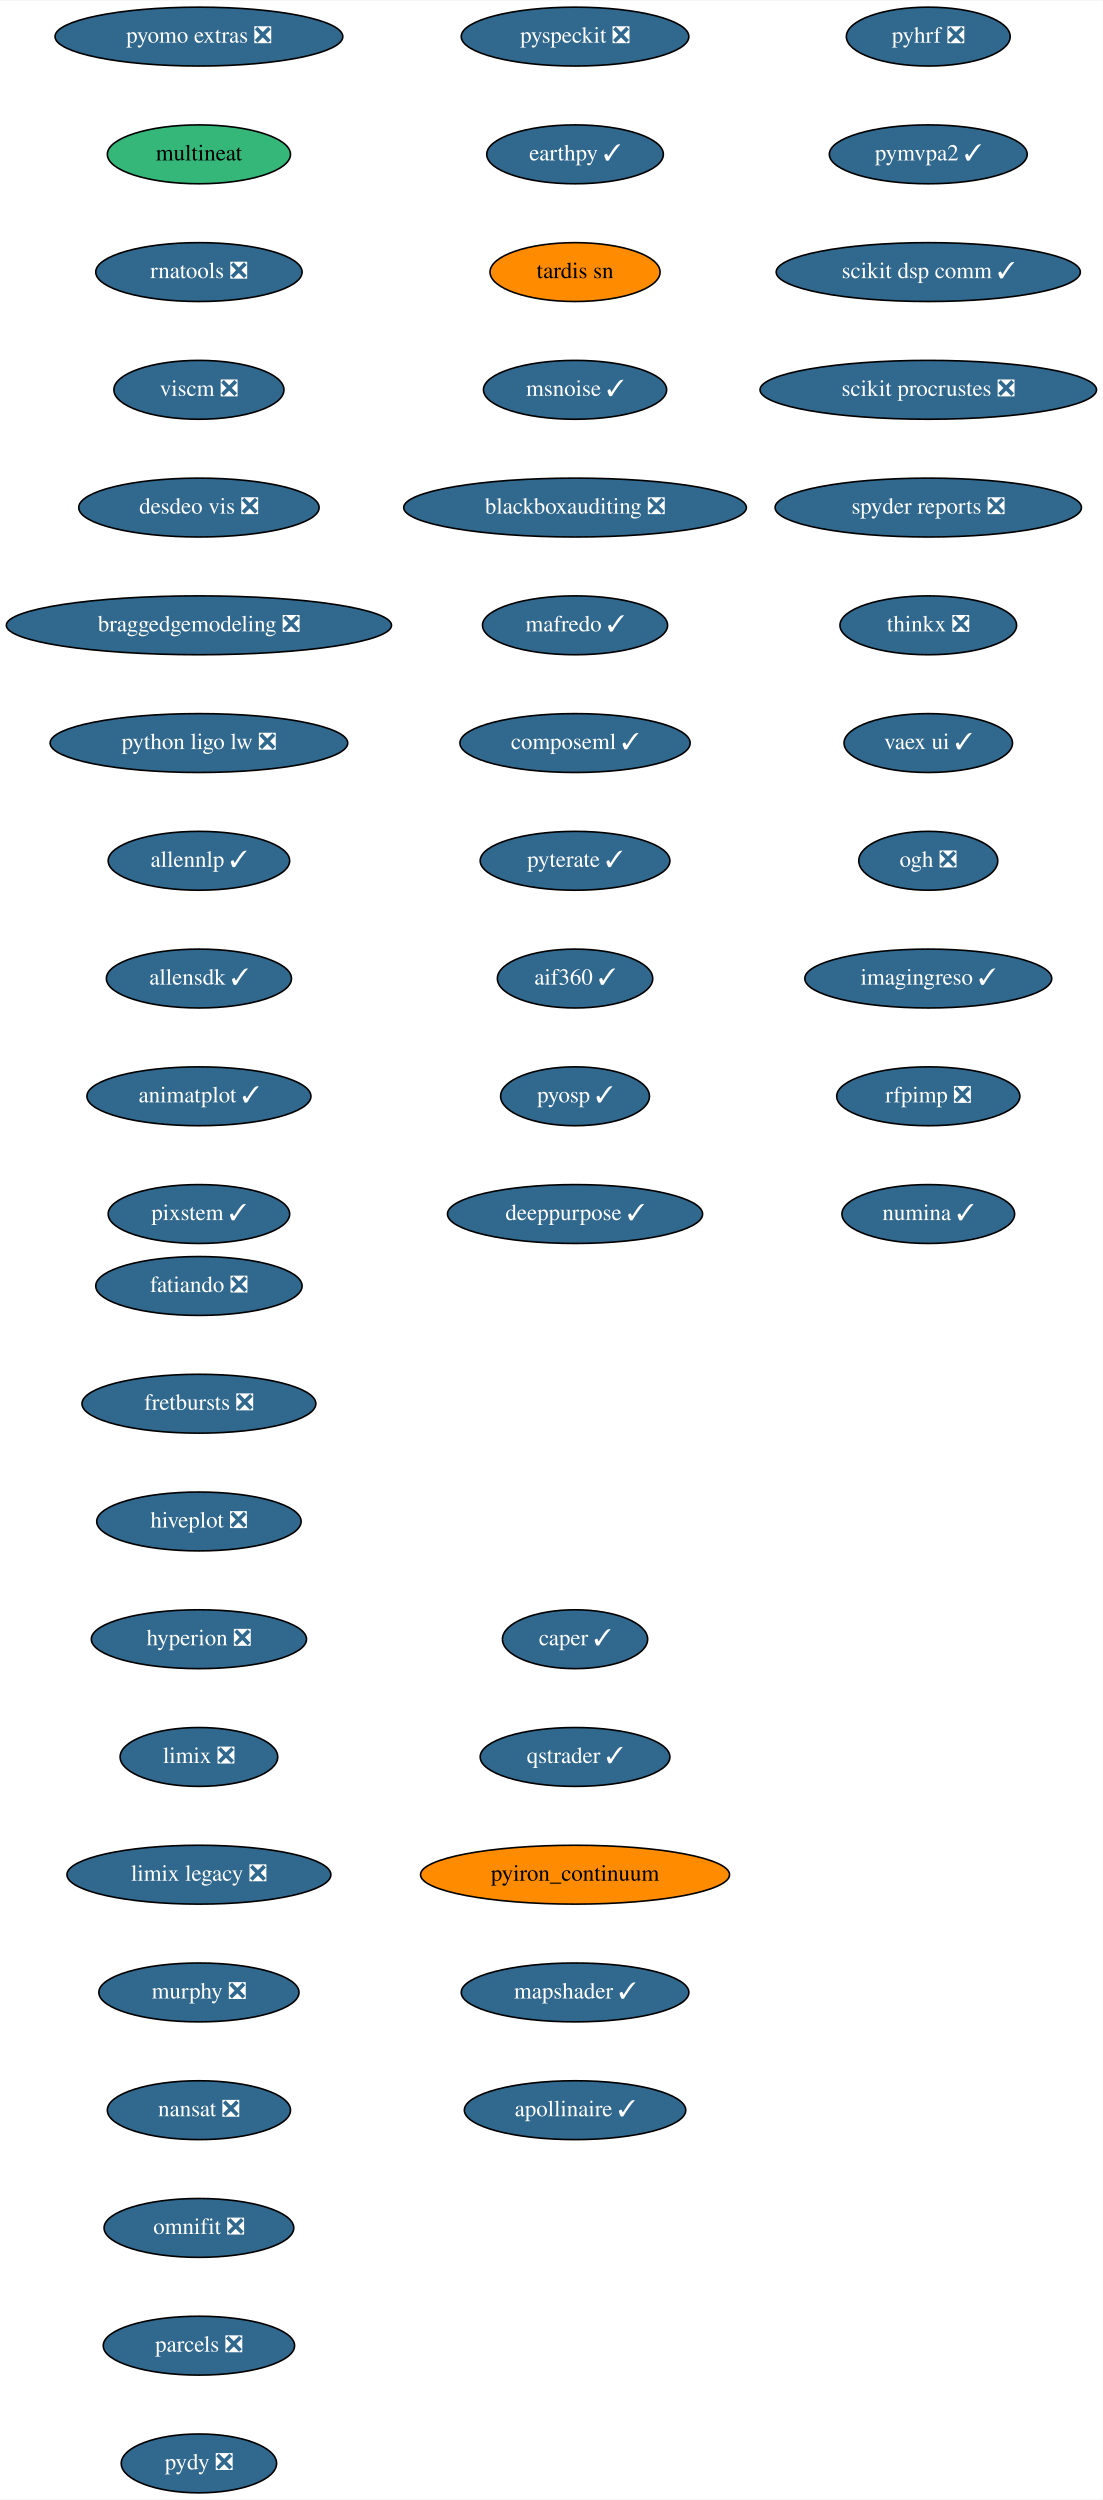
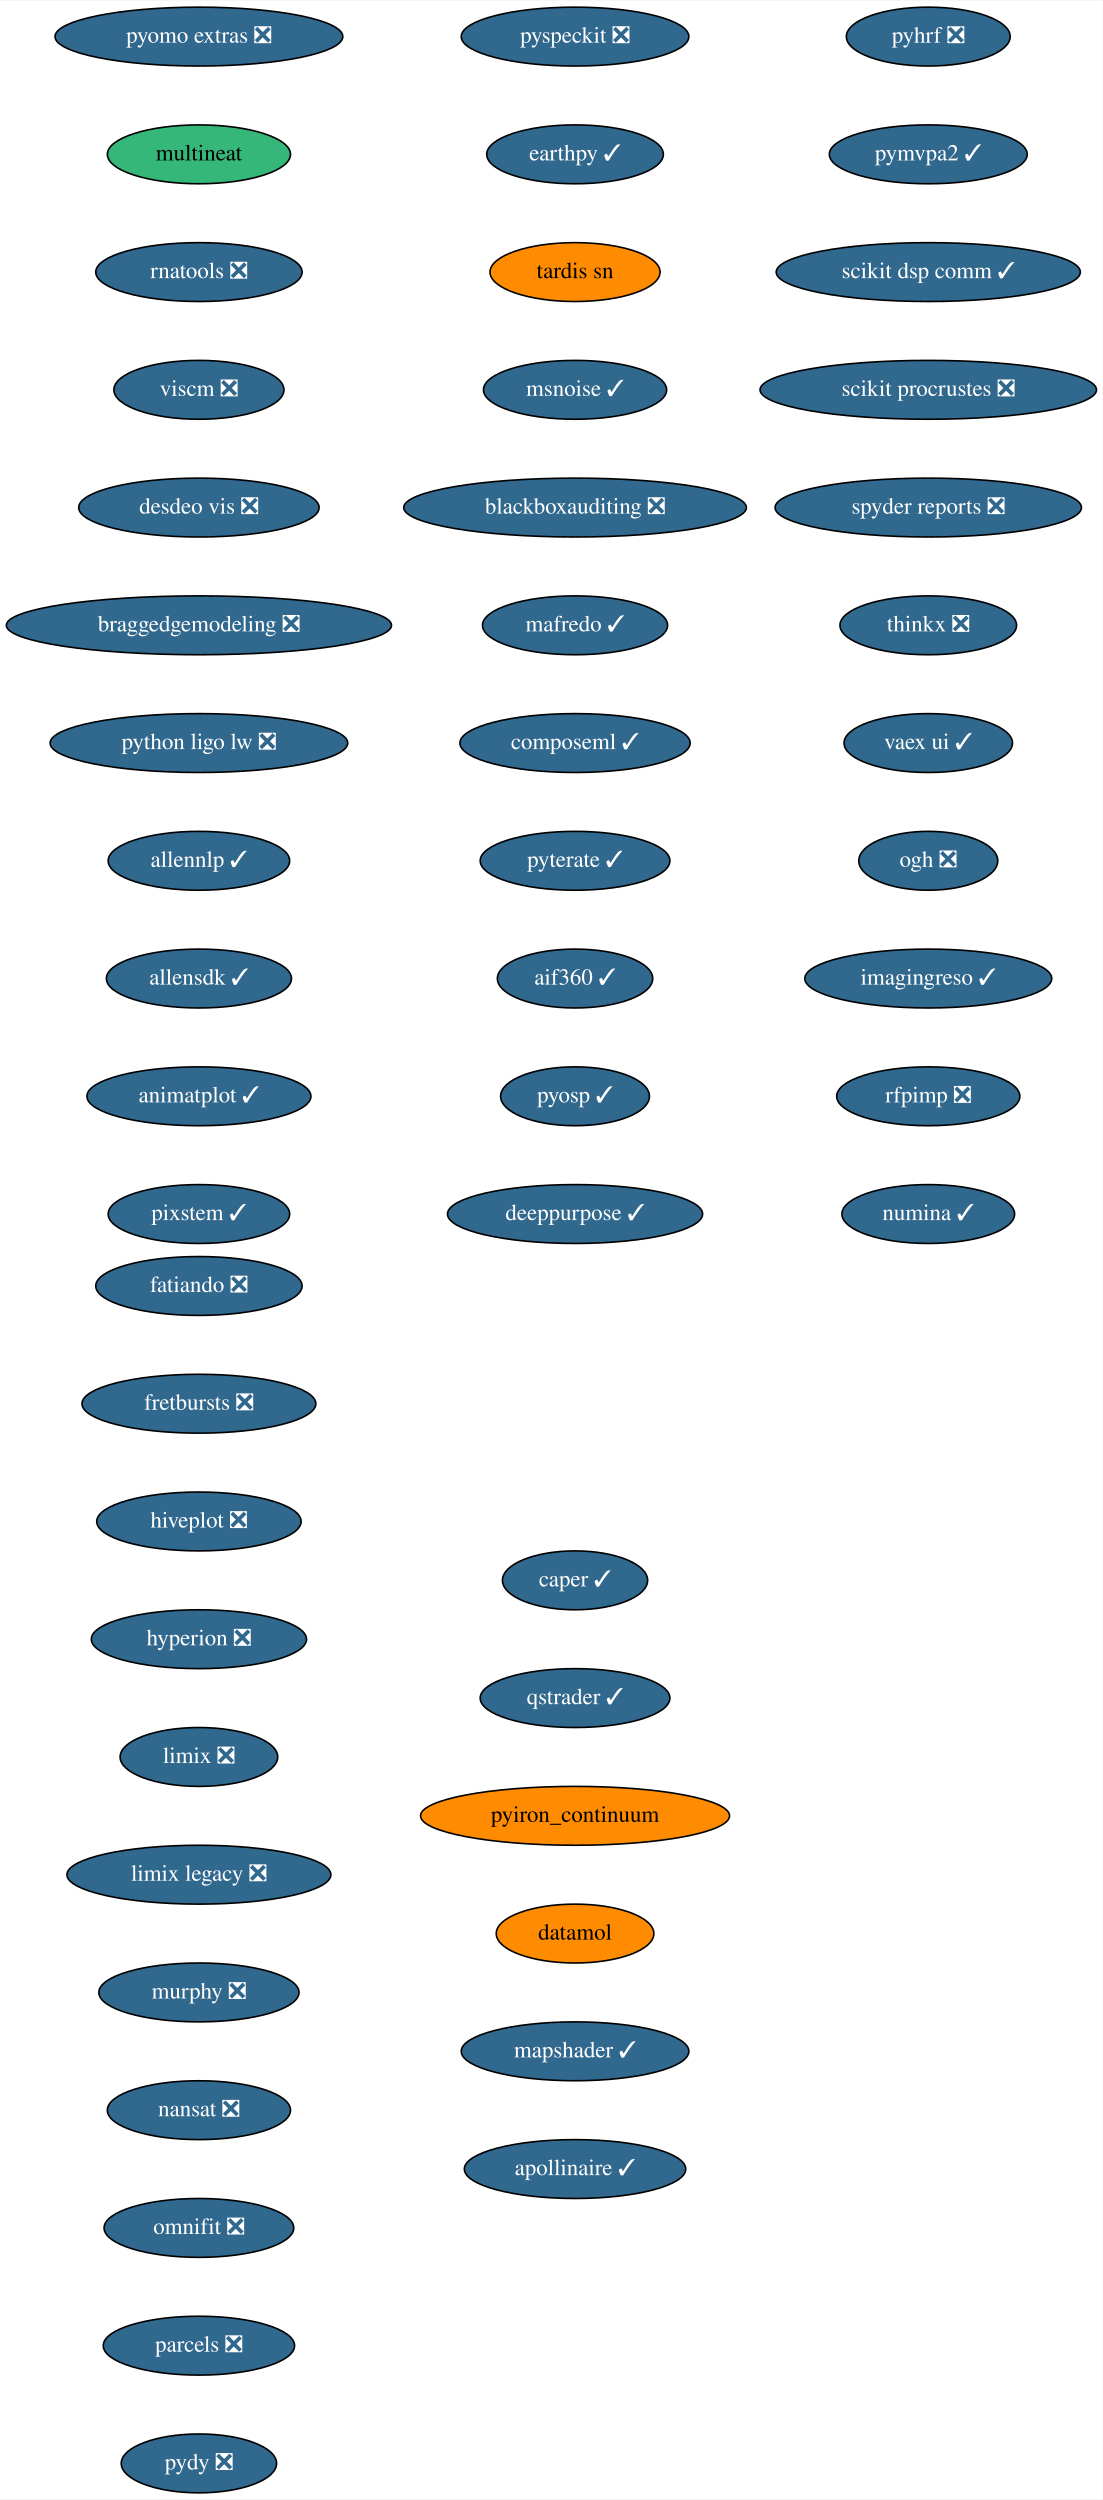
<svg xmlns="http://www.w3.org/2000/svg" xmlns:xlink="http://www.w3.org/1999/xlink" width="674pt" height="1528pt" viewBox="0.00 0.00 674.33 1528.00">
  <g id="graph0" class="graph" transform="scale(1 1) rotate(0) translate(4 1524)">
    <polygon fill="white" stroke="transparent" points="-4,4 -4,-1524 670.33,-1524 670.33,4 -4,4" />
    <g id="node1" class="node">
      <g id="a_node1">
        <a xlink:href="https://github.com/conda-forge/fatiando-feedstock/pull/13" xlink:title="fatiando ❎">
          <ellipse fill="#31688e" stroke="black" cx="117.64" cy="-738" rx="63.09" ry="18" />
          <text text-anchor="middle" x="117.64" y="-734.3" font-family="Times,serif" font-size="14.00" fill="white">fatiando ❎</text>
        </a>
      </g>
    </g>
    <g id="node2" class="node">
      <g id="a_node2">
        <a xlink:href="https://github.com/conda-forge/fretbursts-feedstock/pull/19" xlink:title="fretbursts ❎">
          <ellipse fill="#31688e" stroke="black" cx="117.64" cy="-666" rx="71.5" ry="18" />
          <text text-anchor="middle" x="117.64" y="-662.3" font-family="Times,serif" font-size="14.00" fill="white">fretbursts ❎</text>
        </a>
      </g>
    </g>
    <g id="node3" class="node">
      <g id="a_node3">
        <a xlink:href="https://github.com/conda-forge/hiveplot-feedstock/pull/5" xlink:title="hiveplot ❎">
          <ellipse fill="#31688e" stroke="black" cx="117.64" cy="-594" rx="62.5" ry="18" />
          <text text-anchor="middle" x="117.64" y="-590.3" font-family="Times,serif" font-size="14.00" fill="white">hiveplot ❎</text>
        </a>
      </g>
    </g>
    <g id="node4" class="node">
      <g id="a_node4">
        <a xlink:href="https://github.com/conda-forge/hyperion-feedstock/pull/14" xlink:title="hyperion ❎">
          <ellipse fill="#31688e" stroke="black" cx="117.64" cy="-522" rx="65.79" ry="18" />
          <text text-anchor="middle" x="117.64" y="-518.3" font-family="Times,serif" font-size="14.00" fill="white">hyperion ❎</text>
        </a>
      </g>
    </g>
    <g id="node5" class="node">
      <g id="a_node5">
        <a xlink:href="https://github.com/conda-forge/limix-feedstock/pull/23" xlink:title="limix ❎">
          <ellipse fill="#31688e" stroke="black" cx="117.64" cy="-450" rx="48.19" ry="18" />
          <text text-anchor="middle" x="117.64" y="-446.3" font-family="Times,serif" font-size="14.00" fill="white">limix ❎</text>
        </a>
      </g>
    </g>
    <g id="node6" class="node">
      <g id="a_node6">
        <a xlink:href="https://github.com/conda-forge/limix-legacy-feedstock/pull/9" xlink:title="limix legacy ❎">
          <ellipse fill="#31688e" stroke="black" cx="117.64" cy="-378" rx="80.69" ry="18" />
          <text text-anchor="middle" x="117.64" y="-374.3" font-family="Times,serif" font-size="14.00" fill="white">limix legacy ❎</text>
        </a>
      </g>
    </g>
    <g id="node7" class="node">
      <g id="a_node7">
        <a xlink:href="https://github.com/conda-forge/murphy-feedstock/pull/3" xlink:title="murphy ❎">
          <ellipse fill="#31688e" stroke="black" cx="117.64" cy="-306" rx="61.19" ry="18" />
          <text text-anchor="middle" x="117.64" y="-302.3" font-family="Times,serif" font-size="14.00" fill="white">murphy ❎</text>
        </a>
      </g>
    </g>
    <g id="node8" class="node">
      <g id="a_node8">
        <a xlink:href="https://github.com/conda-forge/nansat-feedstock/pull/29" xlink:title="nansat ❎">
          <ellipse fill="#31688e" stroke="black" cx="117.64" cy="-234" rx="56" ry="18" />
          <text text-anchor="middle" x="117.64" y="-230.3" font-family="Times,serif" font-size="14.00" fill="white">nansat ❎</text>
        </a>
      </g>
    </g>
    <g id="node9" class="node">
      <g id="a_node9">
        <a xlink:href="https://github.com/conda-forge/omnifit-feedstock/pull/4" xlink:title="omnifit ❎">
          <ellipse fill="#31688e" stroke="black" cx="117.64" cy="-162" rx="58" ry="18" />
          <text text-anchor="middle" x="117.64" y="-158.3" font-family="Times,serif" font-size="14.00" fill="white">omnifit ❎</text>
        </a>
      </g>
    </g>
    <g id="node10" class="node">
      <g id="a_node10">
        <a xlink:href="https://github.com/conda-forge/parcels-feedstock/pull/63" xlink:title="parcels ❎">
          <ellipse fill="#31688e" stroke="black" cx="117.64" cy="-90" rx="58.5" ry="18" />
          <text text-anchor="middle" x="117.64" y="-86.3" font-family="Times,serif" font-size="14.00" fill="white">parcels ❎</text>
        </a>
      </g>
    </g>
    <g id="node11" class="node">
      <g id="a_node11">
        <a xlink:href="https://github.com/conda-forge/pydy-feedstock/pull/14" xlink:title="pydy ❎">
          <ellipse fill="#31688e" stroke="black" cx="117.64" cy="-18" rx="47.5" ry="18" />
          <text text-anchor="middle" x="117.64" y="-14.3" font-family="Times,serif" font-size="14.00" fill="white">pydy ❎</text>
        </a>
      </g>
    </g>
    <g id="node12" class="node">
      <g id="a_node12">
        <a xlink:href="https://github.com/conda-forge/pyhrf-feedstock/pull/6" xlink:title="pyhrf ❎">
          <ellipse fill="#31688e" stroke="black" cx="563.64" cy="-1502" rx="50.09" ry="18" />
          <text text-anchor="middle" x="563.64" y="-1498.3" font-family="Times,serif" font-size="14.00" fill="white">pyhrf ❎</text>
        </a>
      </g>
    </g>
    <g id="node13" class="node">
      <g id="a_node13">
        <a xlink:href="https://github.com/conda-forge/pymvpa2-feedstock/pull/13" xlink:title="pymvpa2 ✓">
          <ellipse fill="#31688e" stroke="black" cx="563.64" cy="-1430" rx="60.5" ry="18" />
          <text text-anchor="middle" x="563.64" y="-1426.3" font-family="Times,serif" font-size="14.00" fill="white">pymvpa2 ✓</text>
        </a>
      </g>
    </g>
    <g id="node14" class="node">
      <g id="a_node14">
        <a xlink:href="https://github.com/conda-forge/scikit-dsp-comm-feedstock/pull/9" xlink:title="scikit dsp comm ✓">
          <ellipse fill="#31688e" stroke="black" cx="563.64" cy="-1358" rx="93" ry="18" />
          <text text-anchor="middle" x="563.64" y="-1354.3" font-family="Times,serif" font-size="14.00" fill="white">scikit dsp comm ✓</text>
        </a>
      </g>
    </g>
    <g id="node15" class="node">
      <g id="a_node15">
        <a xlink:href="https://github.com/conda-forge/scikit-procrustes-feedstock/pull/5" xlink:title="scikit procrustes ❎">
          <ellipse fill="#31688e" stroke="black" cx="563.64" cy="-1286" rx="102.88" ry="18" />
          <text text-anchor="middle" x="563.64" y="-1282.3" font-family="Times,serif" font-size="14.00" fill="white">scikit procrustes ❎</text>
        </a>
      </g>
    </g>
    <g id="node16" class="node">
      <g id="a_node16">
        <a xlink:href="https://github.com/conda-forge/spyder-reports-feedstock/pull/5" xlink:title="spyder reports ❎">
          <ellipse fill="#31688e" stroke="black" cx="563.64" cy="-1214" rx="93.68" ry="18" />
          <text text-anchor="middle" x="563.64" y="-1210.3" font-family="Times,serif" font-size="14.00" fill="white">spyder reports ❎</text>
        </a>
      </g>
    </g>
    <g id="node17" class="node">
      <g id="a_node17">
        <a xlink:href="https://github.com/conda-forge/thinkx-feedstock/pull/5" xlink:title="thinkx ❎">
          <ellipse fill="#31688e" stroke="black" cx="563.64" cy="-1142" rx="54" ry="18" />
          <text text-anchor="middle" x="563.64" y="-1138.3" font-family="Times,serif" font-size="14.00" fill="white">thinkx ❎</text>
        </a>
      </g>
    </g>
    <g id="node18" class="node">
      <g id="a_node18">
        <a xlink:href="https://github.com/conda-forge/vaex-ui-feedstock/pull/12" xlink:title="vaex ui ✓">
          <ellipse fill="#31688e" stroke="black" cx="563.64" cy="-1070" rx="51.5" ry="18" />
          <text text-anchor="middle" x="563.64" y="-1066.3" font-family="Times,serif" font-size="14.00" fill="white">vaex ui ✓</text>
        </a>
      </g>
    </g>
    <g id="node19" class="node">
      <g id="a_node19">
        <a xlink:href="https://github.com/conda-forge/ogh-feedstock/pull/9" xlink:title="ogh ❎">
          <ellipse fill="#31688e" stroke="black" cx="563.64" cy="-998" rx="42.49" ry="18" />
          <text text-anchor="middle" x="563.64" y="-994.3" font-family="Times,serif" font-size="14.00" fill="white">ogh ❎</text>
        </a>
      </g>
    </g>
    <g id="node20" class="node">
      <g id="a_node20">
        <a xlink:href="https://github.com/conda-forge/imagingreso-feedstock/pull/21" xlink:title="imagingreso ✓">
          <ellipse fill="#31688e" stroke="black" cx="563.64" cy="-926" rx="75.5" ry="18" />
          <text text-anchor="middle" x="563.64" y="-922.3" font-family="Times,serif" font-size="14.00" fill="white">imagingreso ✓</text>
        </a>
      </g>
    </g>
    <g id="node21" class="node">
      <g id="a_node21">
        <a xlink:href="https://github.com/conda-forge/rfpimp-feedstock/pull/9" xlink:title="rfpimp ❎">
          <ellipse fill="#31688e" stroke="black" cx="563.64" cy="-854" rx="56" ry="18" />
          <text text-anchor="middle" x="563.64" y="-850.3" font-family="Times,serif" font-size="14.00" fill="white">rfpimp ❎</text>
        </a>
      </g>
    </g>
    <g id="node22" class="node">
      <g id="a_node22">
        <a xlink:href="https://github.com/conda-forge/numina-feedstock/pull/28" xlink:title="numina ✓">
          <ellipse fill="#31688e" stroke="black" cx="563.64" cy="-782" rx="52.79" ry="18" />
          <text text-anchor="middle" x="563.64" y="-778.3" font-family="Times,serif" font-size="14.00" fill="white">numina ✓</text>
        </a>
      </g>
    </g>
    <g id="node23" class="node">
      <g id="a_node23">
        <a xlink:href="https://github.com/conda-forge/pyomo.extras-feedstock/pull/25" xlink:title="pyomo extras ❎">
          <ellipse fill="#31688e" stroke="black" cx="117.64" cy="-1502" rx="87.99" ry="18" />
          <text text-anchor="middle" x="117.64" y="-1498.3" font-family="Times,serif" font-size="14.00" fill="white">pyomo extras ❎</text>
        </a>
      </g>
    </g>
    <g id="node24" class="node">
      <g id="a_node24">
        <a xlink:href="https://github.com/conda-forge/multineat-feedstock" xlink:title="multineat">
          <ellipse fill="#35b779" stroke="black" cx="117.64" cy="-1430" rx="56" ry="18" />
          <text text-anchor="middle" x="117.64" y="-1426.3" font-family="Times,serif" font-size="14.00">multineat</text>
        </a>
      </g>
    </g>
    <g id="node25" class="node">
      <g id="a_node25">
        <a xlink:href="https://github.com/conda-forge/rnatools-feedstock/pull/3" xlink:title="rnatools ❎">
          <ellipse fill="#31688e" stroke="black" cx="117.64" cy="-1358" rx="63.09" ry="18" />
          <text text-anchor="middle" x="117.64" y="-1354.3" font-family="Times,serif" font-size="14.00" fill="white">rnatools ❎</text>
        </a>
      </g>
    </g>
    <g id="node26" class="node">
      <g id="a_node26">
        <a xlink:href="https://github.com/conda-forge/viscm-feedstock/pull/4" xlink:title="viscm ❎">
          <ellipse fill="#31688e" stroke="black" cx="117.64" cy="-1286" rx="52" ry="18" />
          <text text-anchor="middle" x="117.64" y="-1282.3" font-family="Times,serif" font-size="14.00" fill="white">viscm ❎</text>
        </a>
      </g>
    </g>
    <g id="node27" class="node">
      <g id="a_node27">
        <a xlink:href="https://github.com/conda-forge/desdeo-vis-feedstock/pull/5" xlink:title="desdeo vis ❎">
          <ellipse fill="#31688e" stroke="black" cx="117.64" cy="-1214" rx="73.5" ry="18" />
          <text text-anchor="middle" x="117.64" y="-1210.3" font-family="Times,serif" font-size="14.00" fill="white">desdeo vis ❎</text>
        </a>
      </g>
    </g>
    <g id="node28" class="node">
      <g id="a_node28">
        <a xlink:href="https://github.com/conda-forge/braggedgemodeling-feedstock/pull/3" xlink:title="braggedgemodeling ❎">
          <ellipse fill="#31688e" stroke="black" cx="117.64" cy="-1142" rx="117.78" ry="18" />
          <text text-anchor="middle" x="117.64" y="-1138.3" font-family="Times,serif" font-size="14.00" fill="white">braggedgemodeling ❎</text>
        </a>
      </g>
    </g>
    <g id="node29" class="node">
      <g id="a_node29">
        <a xlink:href="https://github.com/conda-forge/python-ligo-lw-feedstock/pull/14" xlink:title="python ligo lw ❎">
          <ellipse fill="#31688e" stroke="black" cx="117.64" cy="-1070" rx="91" ry="18" />
          <text text-anchor="middle" x="117.64" y="-1066.3" font-family="Times,serif" font-size="14.00" fill="white">python ligo lw ❎</text>
        </a>
      </g>
    </g>
    <g id="node30" class="node">
      <g id="a_node30">
        <a xlink:href="https://github.com/conda-forge/allennlp-feedstock/pull/18" xlink:title="allennlp ✓">
          <ellipse fill="#31688e" stroke="black" cx="117.64" cy="-998" rx="55.49" ry="18" />
          <text text-anchor="middle" x="117.64" y="-994.3" font-family="Times,serif" font-size="14.00" fill="white">allennlp ✓</text>
        </a>
      </g>
    </g>
    <g id="node31" class="node">
      <g id="a_node31">
        <a xlink:href="https://github.com/conda-forge/allensdk-feedstock/pull/4" xlink:title="allensdk ✓">
          <ellipse fill="#31688e" stroke="black" cx="117.64" cy="-926" rx="56.59" ry="18" />
          <text text-anchor="middle" x="117.64" y="-922.3" font-family="Times,serif" font-size="14.00" fill="white">allensdk ✓</text>
        </a>
      </g>
    </g>
    <g id="node32" class="node">
      <g id="a_node32">
        <a xlink:href="https://github.com/conda-forge/animatplot-feedstock/pull/6" xlink:title="animatplot ✓">
          <ellipse fill="#31688e" stroke="black" cx="117.64" cy="-854" rx="68.49" ry="18" />
          <text text-anchor="middle" x="117.64" y="-850.3" font-family="Times,serif" font-size="14.00" fill="white">animatplot ✓</text>
        </a>
      </g>
    </g>
    <g id="node33" class="node">
      <g id="a_node33">
        <a xlink:href="https://github.com/conda-forge/pixstem-feedstock/pull/3" xlink:title="pixstem ✓">
          <ellipse fill="#31688e" stroke="black" cx="117.64" cy="-782" rx="55.49" ry="18" />
          <text text-anchor="middle" x="117.64" y="-778.3" font-family="Times,serif" font-size="14.00" fill="white">pixstem ✓</text>
        </a>
      </g>
    </g>
    <g id="node34" class="node">
      <g id="a_node34">
        <a xlink:href="https://github.com/conda-forge/pyspeckit-feedstock/pull/3" xlink:title="pyspeckit ❎">
          <ellipse fill="#31688e" stroke="black" cx="347.64" cy="-1502" rx="69.59" ry="18" />
          <text text-anchor="middle" x="347.64" y="-1498.3" font-family="Times,serif" font-size="14.00" fill="white">pyspeckit ❎</text>
        </a>
      </g>
    </g>
    <g id="node35" class="node">
      <g id="a_node35">
        <a xlink:href="https://github.com/conda-forge/earthpy-feedstock/pull/12" xlink:title="earthpy ✓">
          <ellipse fill="#31688e" stroke="black" cx="347.64" cy="-1430" rx="54" ry="18" />
          <text text-anchor="middle" x="347.64" y="-1426.3" font-family="Times,serif" font-size="14.00" fill="white">earthpy ✓</text>
        </a>
      </g>
    </g>
    <g id="node36" class="node">
      <g id="a_node36">
        <a xlink:href="https://github.com/conda-forge/tardis-sn-feedstock" xlink:title="tardis sn">
          <ellipse fill="#ff8c00" stroke="black" cx="347.64" cy="-1358" rx="52" ry="18" />
          <text text-anchor="middle" x="347.64" y="-1354.3" font-family="Times,serif" font-size="14.00">tardis sn</text>
        </a>
      </g>
    </g>
    <g id="node37" class="node">
      <g id="a_node37">
        <a xlink:href="https://github.com/conda-forge/msnoise-feedstock/pull/5" xlink:title="msnoise ✓">
          <ellipse fill="#31688e" stroke="black" cx="347.64" cy="-1286" rx="56" ry="18" />
          <text text-anchor="middle" x="347.64" y="-1282.3" font-family="Times,serif" font-size="14.00" fill="white">msnoise ✓</text>
        </a>
      </g>
    </g>
    <g id="node38" class="node">
      <g id="a_node38">
        <a xlink:href="https://github.com/conda-forge/blackboxauditing-feedstock/pull/2" xlink:title="blackboxauditing ❎">
          <ellipse fill="#31688e" stroke="black" cx="347.64" cy="-1214" rx="104.78" ry="18" />
          <text text-anchor="middle" x="347.64" y="-1210.3" font-family="Times,serif" font-size="14.00" fill="white">blackboxauditing ❎</text>
        </a>
      </g>
    </g>
    <g id="node39" class="node">
      <g id="a_node39">
        <a xlink:href="https://github.com/conda-forge/mafredo-feedstock/pull/7" xlink:title="mafredo ✓">
          <ellipse fill="#31688e" stroke="black" cx="347.64" cy="-1142" rx="56.59" ry="18" />
          <text text-anchor="middle" x="347.64" y="-1138.3" font-family="Times,serif" font-size="14.00" fill="white">mafredo ✓</text>
        </a>
      </g>
    </g>
    <g id="node40" class="node">
      <g id="a_node40">
        <a xlink:href="https://github.com/conda-forge/composeml-feedstock/pull/1" xlink:title="composeml ✓">
          <ellipse fill="#31688e" stroke="black" cx="347.64" cy="-1070" rx="70.39" ry="18" />
          <text text-anchor="middle" x="347.64" y="-1066.3" font-family="Times,serif" font-size="14.00" fill="white">composeml ✓</text>
        </a>
      </g>
    </g>
    <g id="node41" class="node">
      <g id="a_node41">
        <a xlink:href="https://github.com/conda-forge/pyterate-feedstock/pull/1" xlink:title="pyterate ✓">
          <ellipse fill="#31688e" stroke="black" cx="347.64" cy="-998" rx="58" ry="18" />
          <text text-anchor="middle" x="347.64" y="-994.3" font-family="Times,serif" font-size="14.00" fill="white">pyterate ✓</text>
        </a>
      </g>
    </g>
    <g id="node42" class="node">
      <g id="a_node42">
        <a xlink:href="https://github.com/conda-forge/aif360-feedstock/pull/3" xlink:title="aif360 ✓">
          <ellipse fill="#31688e" stroke="black" cx="347.64" cy="-926" rx="47.5" ry="18" />
          <text text-anchor="middle" x="347.64" y="-922.3" font-family="Times,serif" font-size="14.00" fill="white">aif360 ✓</text>
        </a>
      </g>
    </g>
    <g id="node43" class="node">
      <g id="a_node43">
        <a xlink:href="https://github.com/conda-forge/pyosp-feedstock/pull/3" xlink:title="pyosp ✓">
          <ellipse fill="#31688e" stroke="black" cx="347.64" cy="-854" rx="45.5" ry="18" />
          <text text-anchor="middle" x="347.64" y="-850.3" font-family="Times,serif" font-size="14.00" fill="white">pyosp ✓</text>
        </a>
      </g>
    </g>
    <g id="node44" class="node">
      <g id="a_node44">
        <a xlink:href="https://github.com/conda-forge/deeppurpose-feedstock/pull/2" xlink:title="deeppurpose ✓">
          <ellipse fill="#31688e" stroke="black" cx="347.64" cy="-782" rx="78" ry="18" />
          <text text-anchor="middle" x="347.64" y="-778.3" font-family="Times,serif" font-size="14.00" fill="white">deeppurpose ✓</text>
        </a>
      </g>
    </g>
    <g id="node45" class="node">
      <g id="a_node45">
        <a xlink:href="https://github.com/conda-forge/caper-feedstock/pull/7" xlink:title="caper ✓">
-           <ellipse fill="#31688e" stroke="black" cx="347.64" cy="-522" rx="44.39" ry="18" />
-           <text text-anchor="middle" x="347.64" y="-518.3" font-family="Times,serif" font-size="14.00" fill="white">caper ✓</text>
+           <ellipse fill="#31688e" stroke="black" cx="347.64" cy="-558" rx="44.39" ry="18" />
+           <text text-anchor="middle" x="347.64" y="-554.3" font-family="Times,serif" font-size="14.00" fill="white">caper ✓</text>
        </a>
      </g>
    </g>
    <g id="node46" class="node">
      <g id="a_node46">
        <a xlink:href="https://github.com/conda-forge/qstrader-feedstock/pull/1" xlink:title="qstrader ✓">
-           <ellipse fill="#31688e" stroke="black" cx="347.64" cy="-450" rx="58" ry="18" />
-           <text text-anchor="middle" x="347.64" y="-446.3" font-family="Times,serif" font-size="14.00" fill="white">qstrader ✓</text>
+           <ellipse fill="#31688e" stroke="black" cx="347.64" cy="-486" rx="58" ry="18" />
+           <text text-anchor="middle" x="347.64" y="-482.3" font-family="Times,serif" font-size="14.00" fill="white">qstrader ✓</text>
        </a>
      </g>
    </g>
    <g id="node47" class="node">
      <g id="a_node47">
        <a xlink:href="https://github.com/conda-forge/pyiron_continuum-feedstock" xlink:title="pyiron_continuum">
-           <ellipse fill="#ff8c00" stroke="black" cx="347.64" cy="-378" rx="94.48" ry="18" />
-           <text text-anchor="middle" x="347.64" y="-374.3" font-family="Times,serif" font-size="14.00">pyiron_continuum</text>
+           <ellipse fill="#ff8c00" stroke="black" cx="347.64" cy="-414" rx="94.48" ry="18" />
+           <text text-anchor="middle" x="347.64" y="-410.3" font-family="Times,serif" font-size="14.00">pyiron_continuum</text>
        </a>
      </g>
    </g>
    <g id="node48" class="node">
      <g id="a_node48">
-         <a xlink:href="https://github.com/conda-forge/mapshader-feedstock/pull/1" xlink:title="mapshader ✓">
-           <ellipse fill="#31688e" stroke="black" cx="347.64" cy="-306" rx="69.59" ry="18" />
-           <text text-anchor="middle" x="347.64" y="-302.3" font-family="Times,serif" font-size="14.00" fill="white">mapshader ✓</text>
+         <a xlink:href="https://github.com/conda-forge/datamol-feedstock" xlink:title="datamol">
+           <ellipse fill="#ff8c00" stroke="black" cx="347.64" cy="-342" rx="48.19" ry="18" />
+           <text text-anchor="middle" x="347.64" y="-338.3" font-family="Times,serif" font-size="14.00">datamol</text>
        </a>
      </g>
    </g>
    <g id="node49" class="node">
      <g id="a_node49">
+         <a xlink:href="https://github.com/conda-forge/mapshader-feedstock/pull/1" xlink:title="mapshader ✓">
+           <ellipse fill="#31688e" stroke="black" cx="347.64" cy="-270" rx="69.59" ry="18" />
+           <text text-anchor="middle" x="347.64" y="-266.3" font-family="Times,serif" font-size="14.00" fill="white">mapshader ✓</text>
+         </a>
+       </g>
+     </g>
+     <g id="node50" class="node">
+       <g id="a_node50">
        <a xlink:href="https://github.com/conda-forge/apollinaire-feedstock/pull/3" xlink:title="apollinaire ✓">
-           <ellipse fill="#31688e" stroke="black" cx="347.64" cy="-234" rx="67.69" ry="18" />
-           <text text-anchor="middle" x="347.64" y="-230.3" font-family="Times,serif" font-size="14.00" fill="white">apollinaire ✓</text>
+           <ellipse fill="#31688e" stroke="black" cx="347.64" cy="-198" rx="67.69" ry="18" />
+           <text text-anchor="middle" x="347.64" y="-194.3" font-family="Times,serif" font-size="14.00" fill="white">apollinaire ✓</text>
        </a>
      </g>
    </g>
  </g>
</svg>
